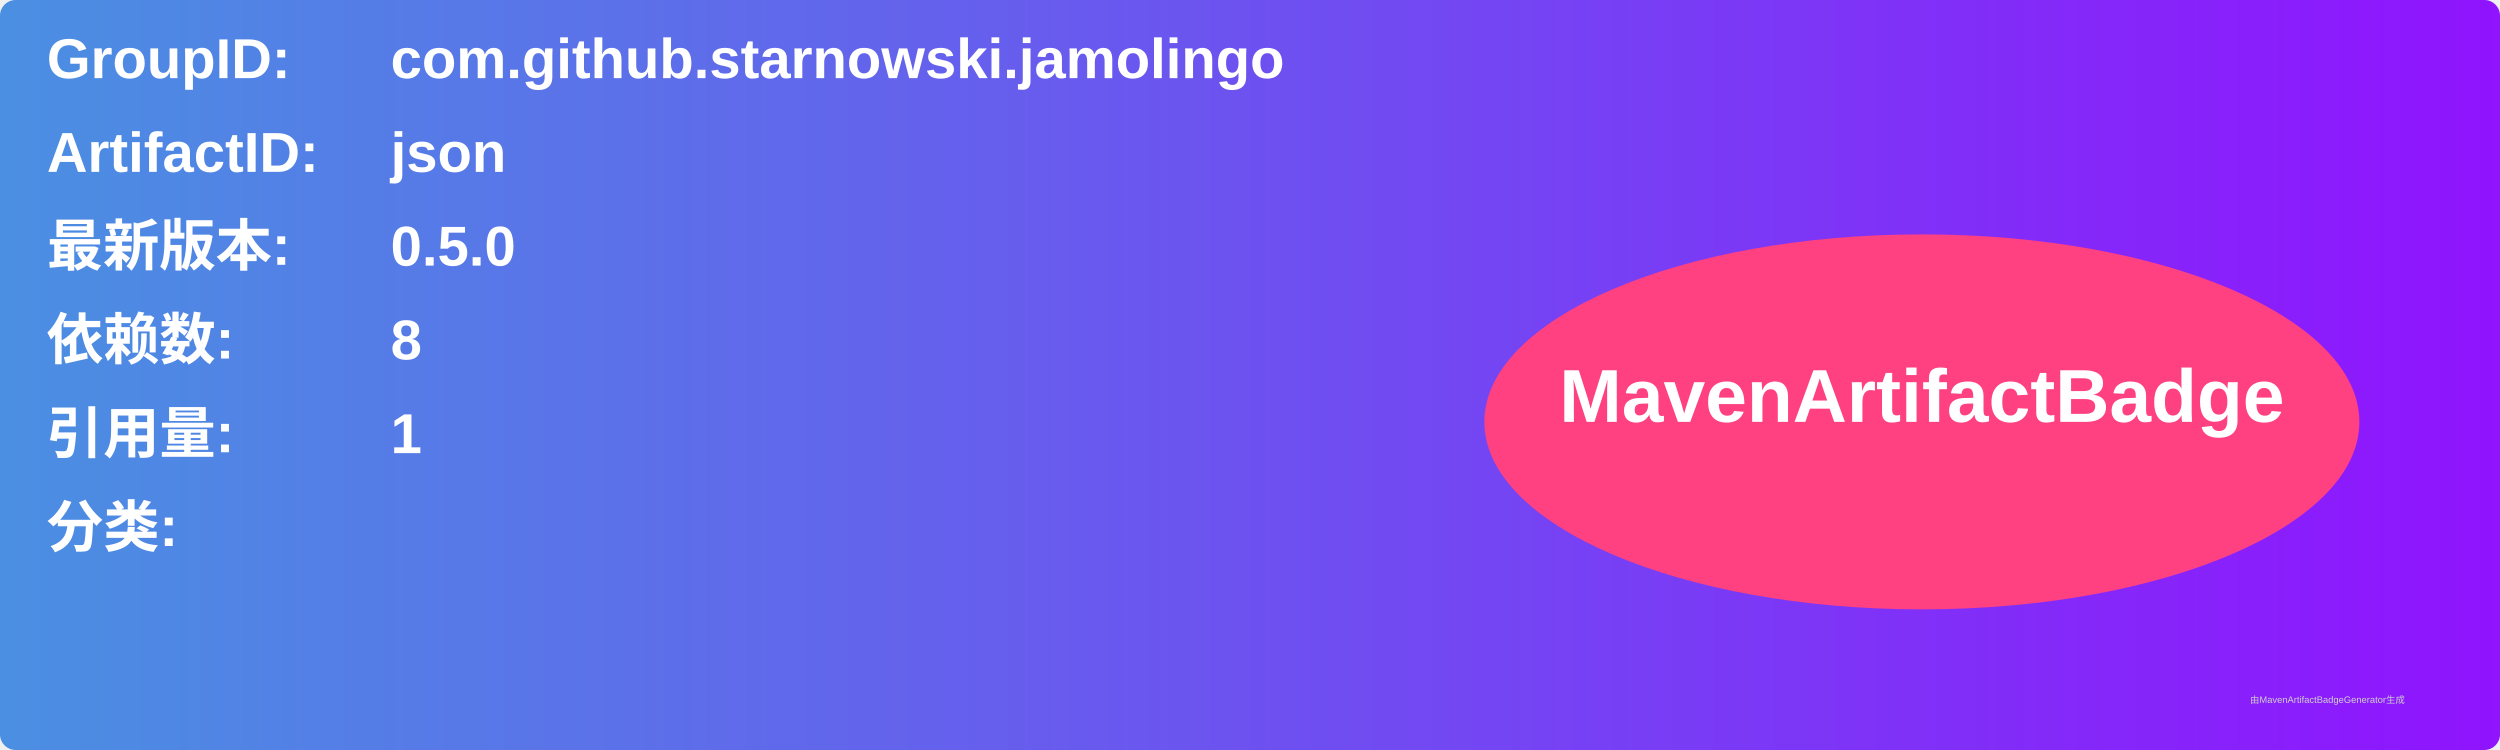
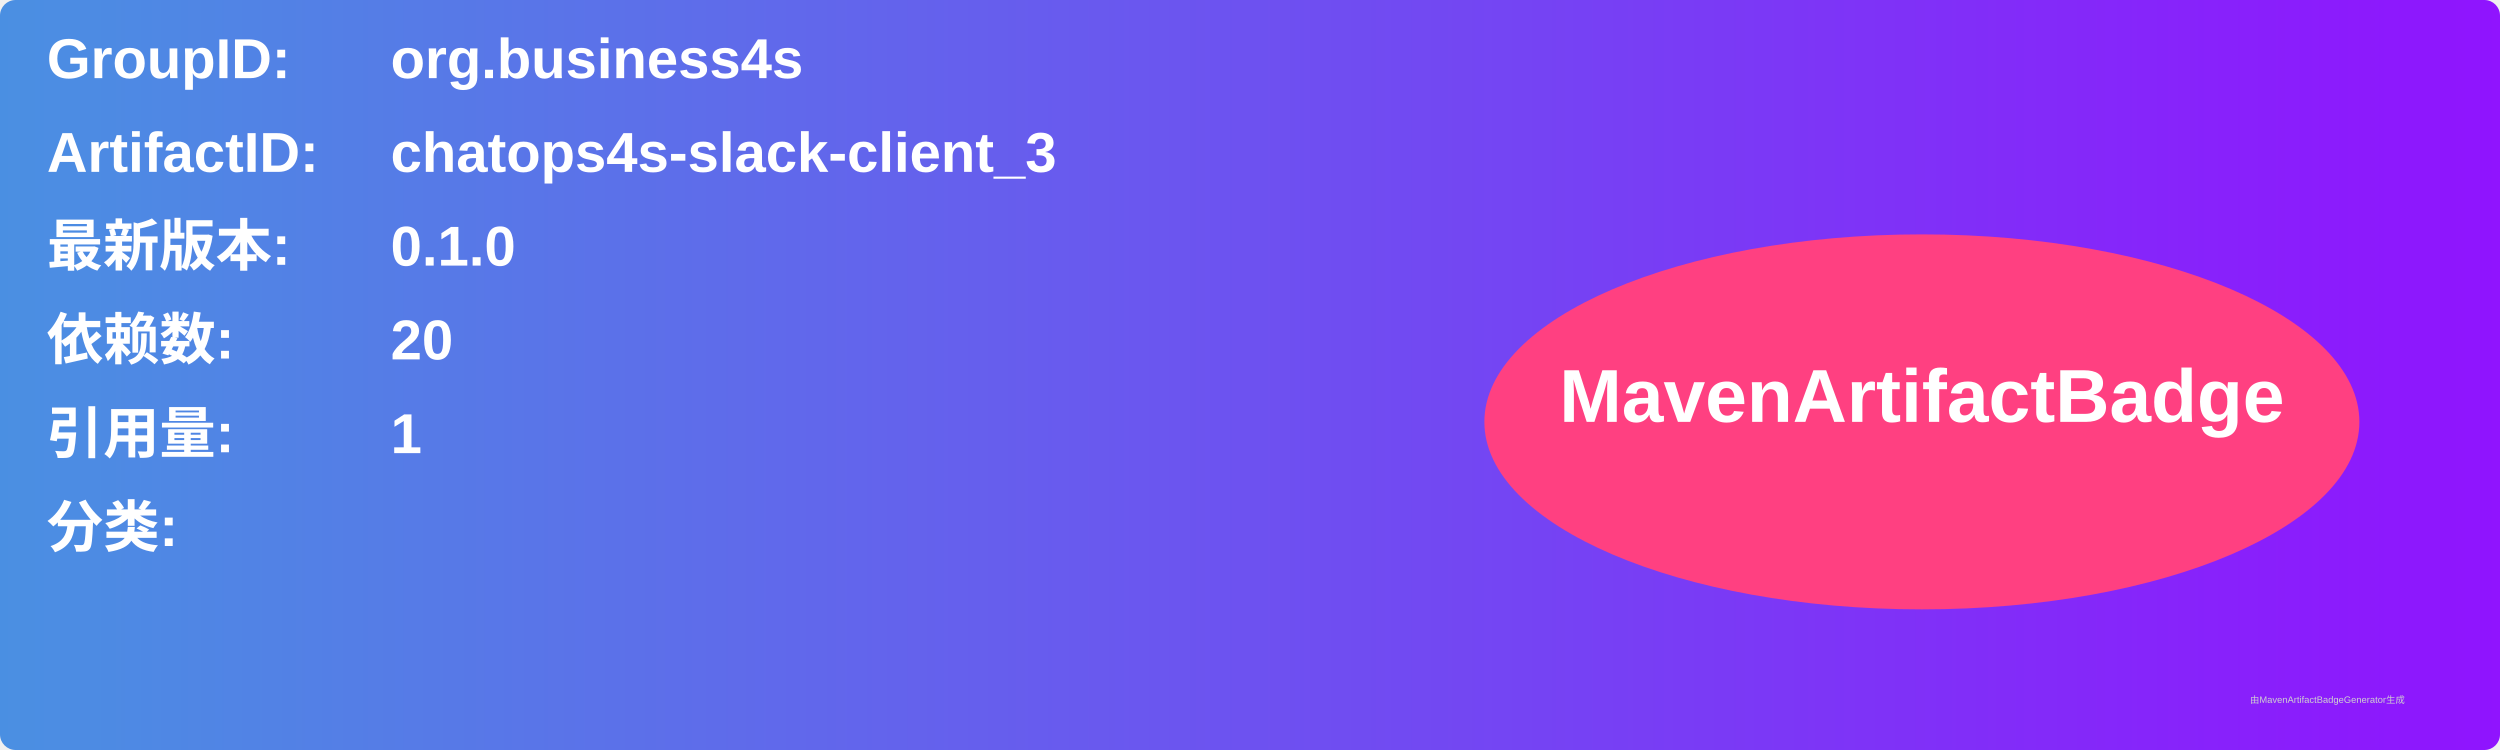
<svg xmlns="http://www.w3.org/2000/svg" width="800" height="240" viewBox="0 0 800 240">
  <linearGradient id="grad" x1="0%" y1="0%" x2="100%" y2="0%">
    <stop offset="0%" stop-color="#4a90e2" />
    <stop offset="100%" stop-color="#9013fe" />
  </linearGradient>
  <rect width="100%" height="100%" rx="5" ry="5" fill="url(#grad)" />
  <g transform="translate(15, 15)">
    <text x="0" y="10" font-family="Arial" font-size="18" fill="white" font-weight="bold" width="260">GroupID:</text>
-     <text x="110" y="10" font-family="Arial" font-size="18" fill="white" font-weight="bold" width="460">com.github.starnowski.jamolingo</text>
+     <text x="110" y="10" font-family="Arial" font-size="18" fill="white" font-weight="bold" width="460">org.business4s</text>
    <text x="0" y="40" font-family="Arial" font-size="18" fill="white" font-weight="bold" width="260">ArtifactID:</text>
-     <text x="110" y="40" font-family="Arial" font-size="18" fill="white" font-weight="bold" width="460">json</text>
+     <text x="110" y="40" font-family="Arial" font-size="18" fill="white" font-weight="bold" width="460">chatops4s-slack-client_3</text>
    <text x="0" y="70" font-family="Arial" font-size="18" fill="white" font-weight="bold">最新版本:</text>
    <text x="110" y="70" font-family="Arial" font-size="18" fill="white" font-weight="bold">
-       <tspan font-weight="bold">0.5.0</tspan>
+       <tspan font-weight="bold">0.1.0</tspan>
    </text>
    <text x="0" y="100" font-family="Arial" font-size="18" fill="white" font-weight="bold">依赖数: </text>
    <text x="110" y="100" font-family="Arial" font-size="18" fill="white">
-       <tspan font-weight="bold">8</tspan>
+       <tspan font-weight="bold">20</tspan>
    </text>
    <text x="0" y="130" font-family="Arial" font-size="18" fill="white" font-weight="bold">引用量: </text>
    <text x="110" y="130" font-family="Arial" font-size="18" fill="white">
      <tspan font-weight="bold">1</tspan>
    </text>
    <text x="0" y="160" font-family="Arial" font-size="18" fill="white" font-weight="bold">分类:</text>
    <text x="10" y="190" font-family="Arial" font-size="10" fill="white">
      <tspan font-weight="bold" />
    </text>
    <ellipse cx="600" cy="120" rx="140" ry="60" fill="#ff4081" />
    <text x="600" y="120" text-anchor="middle" font-family="Arial" font-size="24" fill="white" font-weight="bold">MavenArtifactBadge</text>
  </g>
  <text x="720" y="225" font-family="Arial" font-size="3" fill="#d0d0d0">由MavenArtifactBadgeGenerator生成</text>
</svg>
